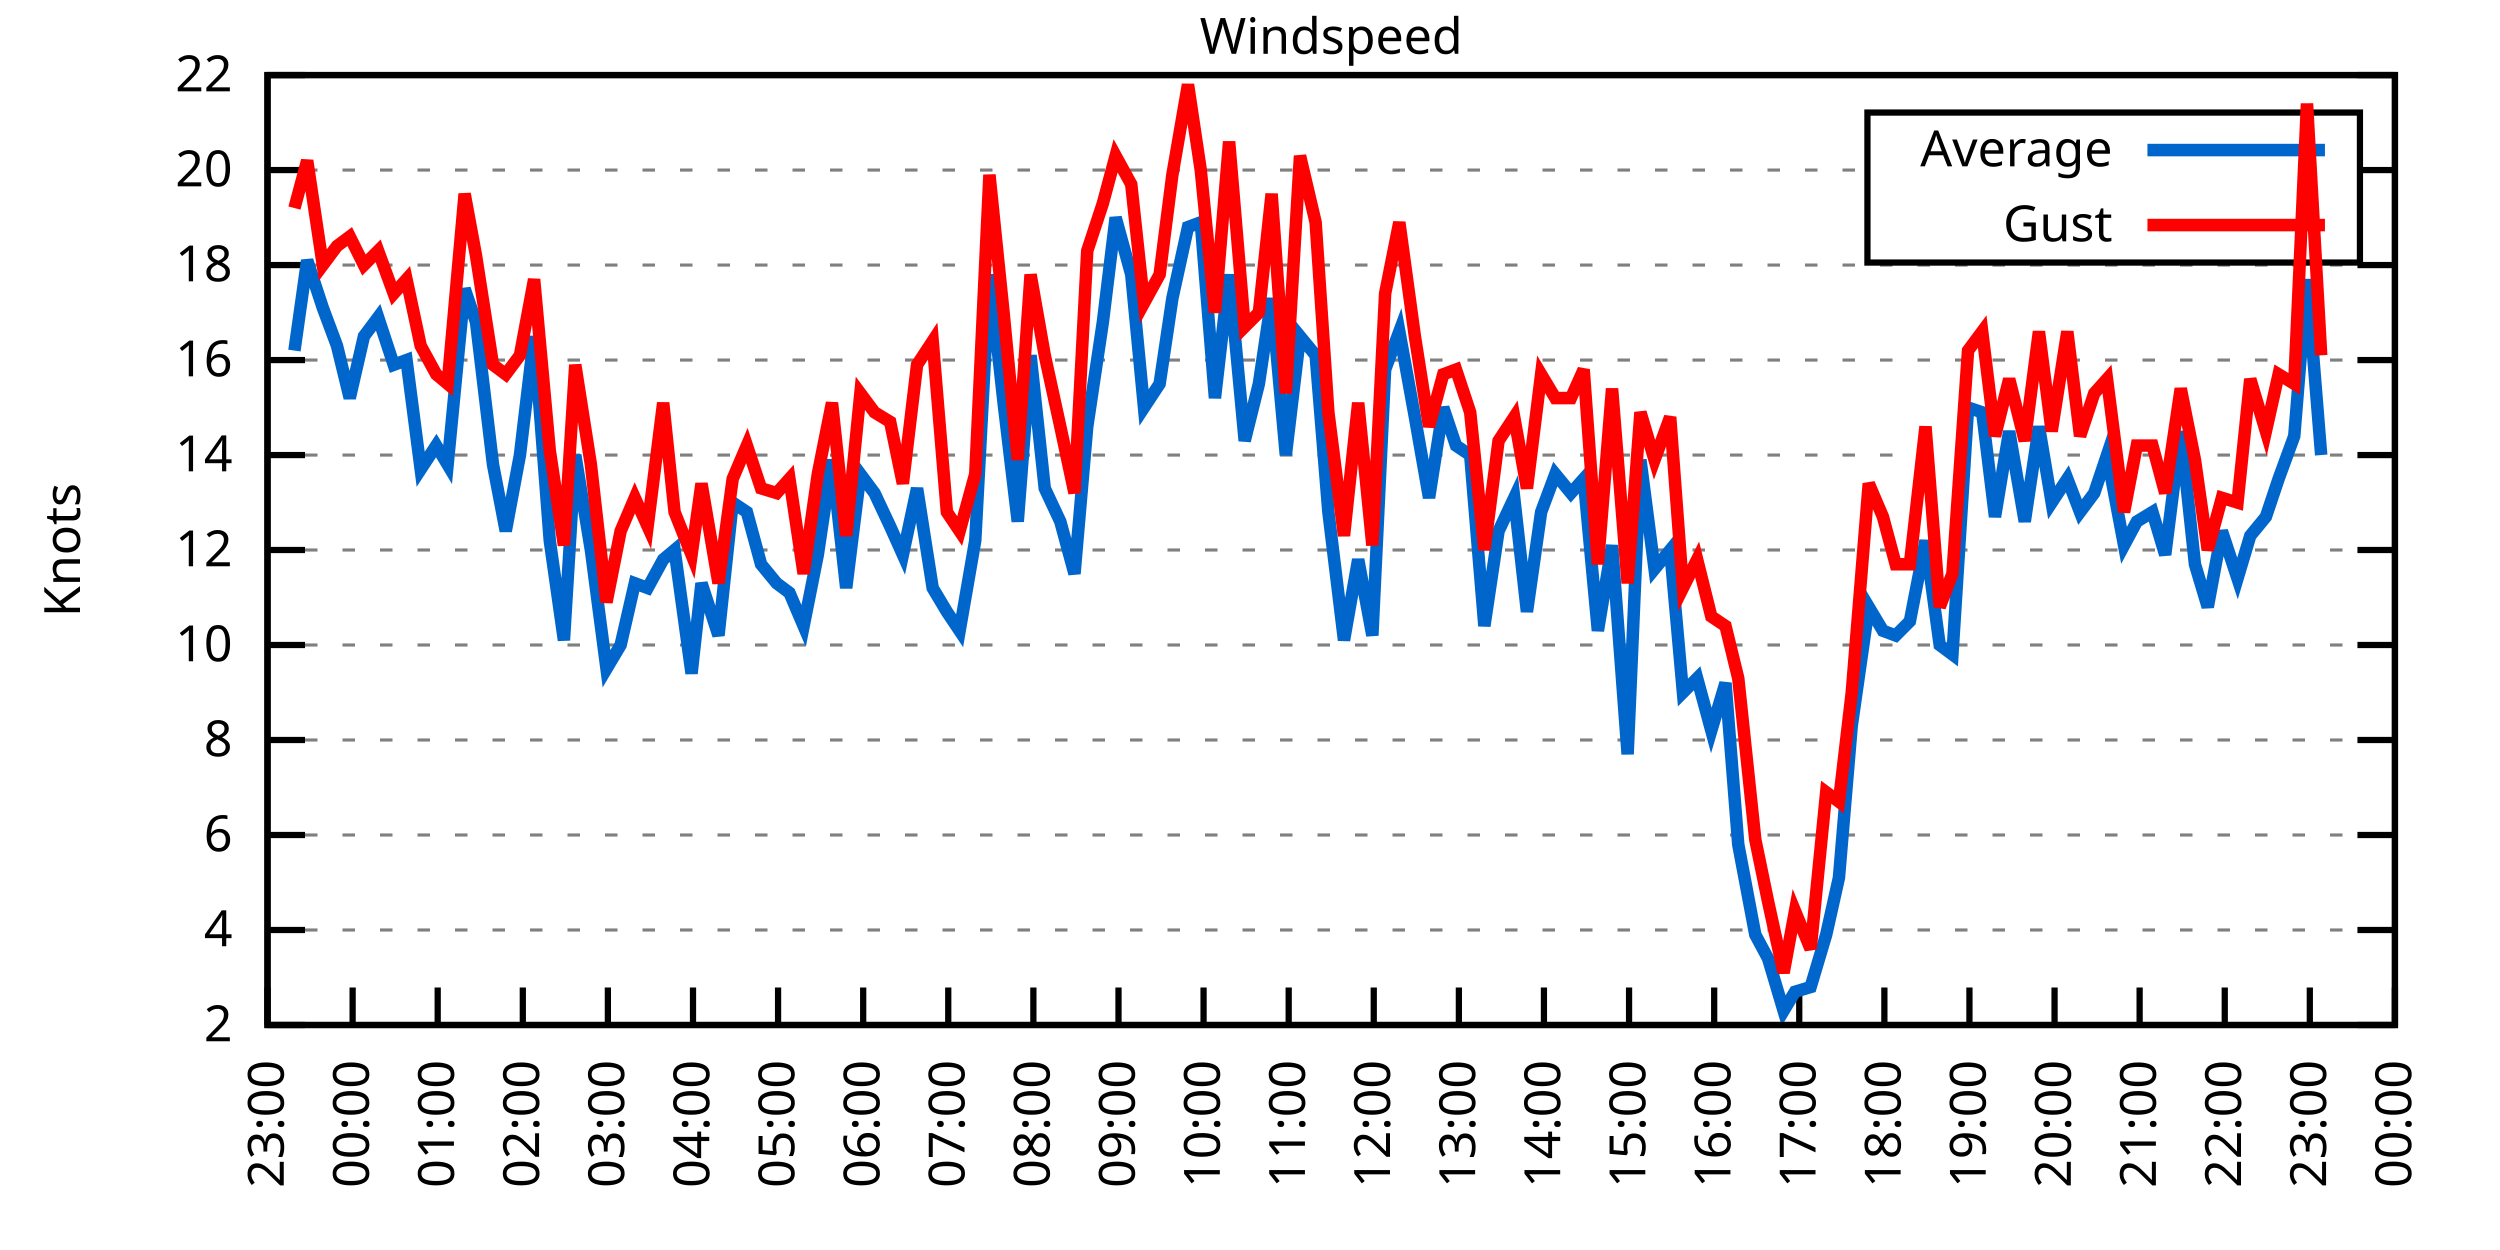
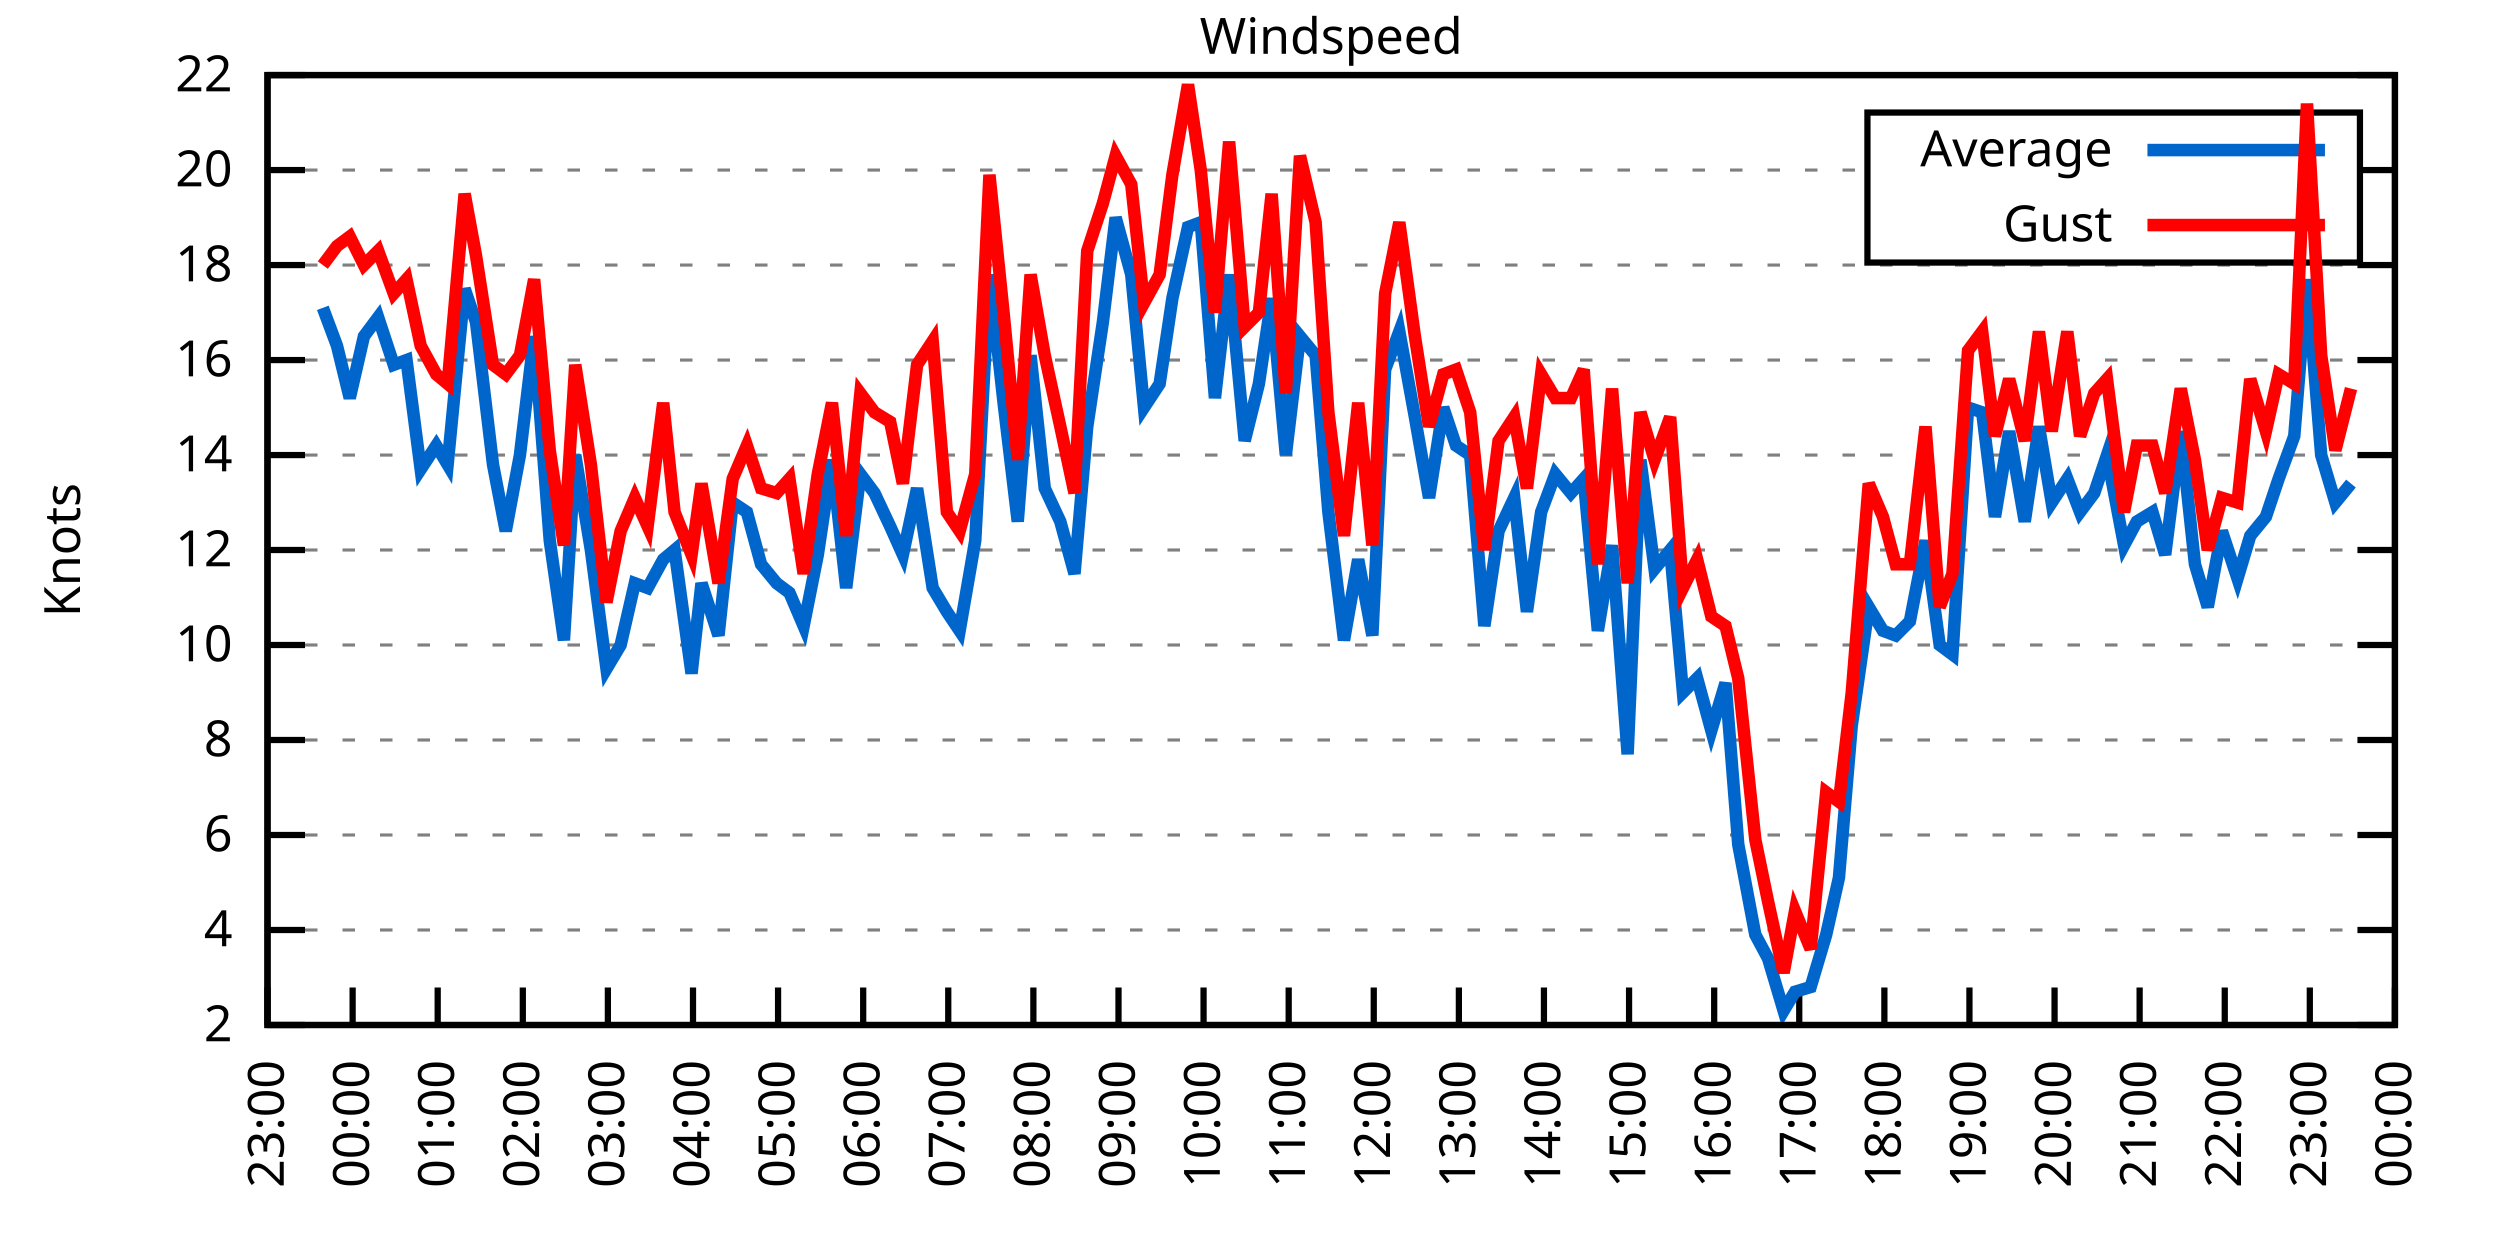
<svg xmlns="http://www.w3.org/2000/svg" xmlns:xlink="http://www.w3.org/1999/xlink" width="400" height="200" viewBox="0 0 400 200">
  <g id="gnuplot_canvas">
    <rect x="0" y="0" width="400" height="200" fill="none" />
    <defs>
      <circle id="gpDot" r="0.5" stroke-width="0.5" stroke="currentColor" />
      <path id="gpPt0" stroke-width="0.333" stroke="currentColor" d="M-1,0 h2 M0,-1 v2" />
      <path id="gpPt1" stroke-width="0.333" stroke="currentColor" d="M-1,-1 L1,1 M1,-1 L-1,1" />
      <path id="gpPt2" stroke-width="0.333" stroke="currentColor" d="M-1,0 L1,0 M0,-1 L0,1 M-1,-1 L1,1 M-1,1 L1,-1" />
      <rect id="gpPt3" stroke-width="0.333" stroke="currentColor" x="-1" y="-1" width="2" height="2" />
      <rect id="gpPt4" stroke-width="0.333" stroke="currentColor" fill="currentColor" x="-1" y="-1" width="2" height="2" />
      <circle id="gpPt5" stroke-width="0.333" stroke="currentColor" cx="0" cy="0" r="1" />
      <use xlink:href="#gpPt5" id="gpPt6" fill="currentColor" stroke="none" />
      <path id="gpPt7" stroke-width="0.333" stroke="currentColor" d="M0,-1.33 L-1.33,0.67 L1.33,0.67 z" />
      <use xlink:href="#gpPt7" id="gpPt8" fill="currentColor" stroke="none" />
      <use xlink:href="#gpPt7" id="gpPt9" stroke="currentColor" transform="rotate(180)" />
      <use xlink:href="#gpPt9" id="gpPt10" fill="currentColor" stroke="none" />
      <use xlink:href="#gpPt3" id="gpPt11" stroke="currentColor" transform="rotate(45)" />
      <use xlink:href="#gpPt11" id="gpPt12" fill="currentColor" stroke="none" />
      <path id="gpPt13" stroke-width="0.333" stroke="currentColor" d="M0,1.330 L1.265,0.411 L0.782,-1.067 L-0.782,-1.076 L-1.265,0.411 z" />
      <use xlink:href="#gpPt13" id="gpPt14" fill="currentColor" stroke="none" />
      <filter id="textbox" filterUnits="objectBoundingBox" x="0" y="0" height="1" width="1">
        <feFlood flood-color="white" flood-opacity="1" result="bgnd" />
        <feComposite in="SourceGraphic" in2="bgnd" operator="atop" />
      </filter>
      <filter id="greybox" filterUnits="objectBoundingBox" x="0" y="0" height="1" width="1">
        <feFlood flood-color="lightgrey" flood-opacity="1" result="grey" />
        <feComposite in="SourceGraphic" in2="grey" operator="atop" />
      </filter>
    </defs>
    <g fill="none" color="white" stroke="currentColor" stroke-width="1.00" stroke-linecap="butt" stroke-linejoin="miter">
</g>
    <g fill="none" color="black" stroke="currentColor" stroke-width="1.00" stroke-linecap="butt" stroke-linejoin="miter">
      <g stroke="none" shape-rendering="crispEdges">
        <polygon fill="rgb(255, 255, 255)" points="42.80,164.00 383.18,164.00 383.18,12.02 42.80,12.02 " />
      </g>
    </g>
    <g fill="none" color="black" stroke="currentColor" stroke-width="1.00" stroke-linecap="butt" stroke-linejoin="miter">
</g>
    <g fill="none" color="black" stroke="black" stroke-width="0.50" stroke-linecap="butt" stroke-linejoin="miter">
</g>
    <g fill="none" color="gray" stroke="currentColor" stroke-width="0.50" stroke-linecap="butt" stroke-linejoin="miter">
      <path stroke="gray" stroke-dasharray="2,4" class="gridline" d="M42.80,164.00 L383.19,164.00  " />
    </g>
    <g fill="none" color="gray" stroke="gray" stroke-width="1.00" stroke-linecap="butt" stroke-linejoin="miter">
</g>
    <g fill="none" color="black" stroke="currentColor" stroke-width="1.00" stroke-linecap="butt" stroke-linejoin="miter">
      <path stroke="black" d="M42.80,164.00 L48.80,164.00 M383.19,164.00 L377.19,164.00  " />
      <g transform="translate(37.20,166.60)" stroke="none" fill="black" font-family="Sans" font-size="8.00" text-anchor="end">
        <text>
          <tspan font-family="Sans"> 2</tspan>
        </text>
      </g>
    </g>
    <g fill="none" color="black" stroke="currentColor" stroke-width="1.00" stroke-linecap="butt" stroke-linejoin="miter">
</g>
    <g fill="none" color="black" stroke="black" stroke-width="0.50" stroke-linecap="butt" stroke-linejoin="miter">
</g>
    <g fill="none" color="gray" stroke="currentColor" stroke-width="0.50" stroke-linecap="butt" stroke-linejoin="miter">
      <path stroke="gray" stroke-dasharray="2,4" class="gridline" d="M42.80,148.80 L383.19,148.80  " />
    </g>
    <g fill="none" color="gray" stroke="gray" stroke-width="1.00" stroke-linecap="butt" stroke-linejoin="miter">
</g>
    <g fill="none" color="black" stroke="currentColor" stroke-width="1.00" stroke-linecap="butt" stroke-linejoin="miter">
      <path stroke="black" d="M42.80,148.80 L48.80,148.80 M383.19,148.80 L377.19,148.80  " />
      <g transform="translate(37.20,151.40)" stroke="none" fill="black" font-family="Sans" font-size="8.00" text-anchor="end">
        <text>
          <tspan font-family="Sans"> 4</tspan>
        </text>
      </g>
    </g>
    <g fill="none" color="black" stroke="currentColor" stroke-width="1.00" stroke-linecap="butt" stroke-linejoin="miter">
</g>
    <g fill="none" color="black" stroke="black" stroke-width="0.50" stroke-linecap="butt" stroke-linejoin="miter">
</g>
    <g fill="none" color="gray" stroke="currentColor" stroke-width="0.50" stroke-linecap="butt" stroke-linejoin="miter">
      <path stroke="gray" stroke-dasharray="2,4" class="gridline" d="M42.80,133.60 L383.19,133.60  " />
    </g>
    <g fill="none" color="gray" stroke="gray" stroke-width="1.00" stroke-linecap="butt" stroke-linejoin="miter">
</g>
    <g fill="none" color="black" stroke="currentColor" stroke-width="1.00" stroke-linecap="butt" stroke-linejoin="miter">
      <path stroke="black" d="M42.80,133.60 L48.80,133.60 M383.19,133.60 L377.19,133.60  " />
      <g transform="translate(37.20,136.20)" stroke="none" fill="black" font-family="Sans" font-size="8.00" text-anchor="end">
        <text>
          <tspan font-family="Sans"> 6</tspan>
        </text>
      </g>
    </g>
    <g fill="none" color="black" stroke="currentColor" stroke-width="1.00" stroke-linecap="butt" stroke-linejoin="miter">
</g>
    <g fill="none" color="black" stroke="black" stroke-width="0.50" stroke-linecap="butt" stroke-linejoin="miter">
</g>
    <g fill="none" color="gray" stroke="currentColor" stroke-width="0.50" stroke-linecap="butt" stroke-linejoin="miter">
      <path stroke="gray" stroke-dasharray="2,4" class="gridline" d="M42.80,118.40 L383.19,118.40  " />
    </g>
    <g fill="none" color="gray" stroke="gray" stroke-width="1.00" stroke-linecap="butt" stroke-linejoin="miter">
</g>
    <g fill="none" color="black" stroke="currentColor" stroke-width="1.00" stroke-linecap="butt" stroke-linejoin="miter">
      <path stroke="black" d="M42.80,118.40 L48.80,118.40 M383.19,118.40 L377.19,118.40  " />
      <g transform="translate(37.20,121.00)" stroke="none" fill="black" font-family="Sans" font-size="8.00" text-anchor="end">
        <text>
          <tspan font-family="Sans"> 8</tspan>
        </text>
      </g>
    </g>
    <g fill="none" color="black" stroke="currentColor" stroke-width="1.00" stroke-linecap="butt" stroke-linejoin="miter">
</g>
    <g fill="none" color="black" stroke="black" stroke-width="0.50" stroke-linecap="butt" stroke-linejoin="miter">
</g>
    <g fill="none" color="gray" stroke="currentColor" stroke-width="0.50" stroke-linecap="butt" stroke-linejoin="miter">
      <path stroke="gray" stroke-dasharray="2,4" class="gridline" d="M42.80,103.20 L383.19,103.20  " />
    </g>
    <g fill="none" color="gray" stroke="gray" stroke-width="1.00" stroke-linecap="butt" stroke-linejoin="miter">
</g>
    <g fill="none" color="black" stroke="currentColor" stroke-width="1.00" stroke-linecap="butt" stroke-linejoin="miter">
      <path stroke="black" d="M42.80,103.20 L48.80,103.20 M383.19,103.20 L377.19,103.20  " />
      <g transform="translate(37.20,105.80)" stroke="none" fill="black" font-family="Sans" font-size="8.00" text-anchor="end">
        <text>
          <tspan font-family="Sans"> 10</tspan>
        </text>
      </g>
    </g>
    <g fill="none" color="black" stroke="currentColor" stroke-width="1.00" stroke-linecap="butt" stroke-linejoin="miter">
</g>
    <g fill="none" color="black" stroke="black" stroke-width="0.50" stroke-linecap="butt" stroke-linejoin="miter">
</g>
    <g fill="none" color="gray" stroke="currentColor" stroke-width="0.50" stroke-linecap="butt" stroke-linejoin="miter">
      <path stroke="gray" stroke-dasharray="2,4" class="gridline" d="M42.80,88.00 L383.19,88.00  " />
    </g>
    <g fill="none" color="gray" stroke="gray" stroke-width="1.00" stroke-linecap="butt" stroke-linejoin="miter">
</g>
    <g fill="none" color="black" stroke="currentColor" stroke-width="1.00" stroke-linecap="butt" stroke-linejoin="miter">
      <path stroke="black" d="M42.80,88.00 L48.80,88.00 M383.19,88.00 L377.19,88.00  " />
      <g transform="translate(37.20,90.60)" stroke="none" fill="black" font-family="Sans" font-size="8.00" text-anchor="end">
        <text>
          <tspan font-family="Sans"> 12</tspan>
        </text>
      </g>
    </g>
    <g fill="none" color="black" stroke="currentColor" stroke-width="1.00" stroke-linecap="butt" stroke-linejoin="miter">
</g>
    <g fill="none" color="black" stroke="black" stroke-width="0.50" stroke-linecap="butt" stroke-linejoin="miter">
</g>
    <g fill="none" color="gray" stroke="currentColor" stroke-width="0.50" stroke-linecap="butt" stroke-linejoin="miter">
      <path stroke="gray" stroke-dasharray="2,4" class="gridline" d="M42.80,72.81 L383.19,72.81  " />
    </g>
    <g fill="none" color="gray" stroke="gray" stroke-width="1.00" stroke-linecap="butt" stroke-linejoin="miter">
</g>
    <g fill="none" color="black" stroke="currentColor" stroke-width="1.00" stroke-linecap="butt" stroke-linejoin="miter">
      <path stroke="black" d="M42.80,72.81 L48.80,72.81 M383.19,72.81 L377.19,72.81  " />
      <g transform="translate(37.20,75.41)" stroke="none" fill="black" font-family="Sans" font-size="8.00" text-anchor="end">
        <text>
          <tspan font-family="Sans"> 14</tspan>
        </text>
      </g>
    </g>
    <g fill="none" color="black" stroke="currentColor" stroke-width="1.00" stroke-linecap="butt" stroke-linejoin="miter">
</g>
    <g fill="none" color="black" stroke="black" stroke-width="0.50" stroke-linecap="butt" stroke-linejoin="miter">
</g>
    <g fill="none" color="gray" stroke="currentColor" stroke-width="0.50" stroke-linecap="butt" stroke-linejoin="miter">
      <path stroke="gray" stroke-dasharray="2,4" class="gridline" d="M42.80,57.61 L383.19,57.61  " />
    </g>
    <g fill="none" color="gray" stroke="gray" stroke-width="1.00" stroke-linecap="butt" stroke-linejoin="miter">
</g>
    <g fill="none" color="black" stroke="currentColor" stroke-width="1.00" stroke-linecap="butt" stroke-linejoin="miter">
      <path stroke="black" d="M42.80,57.61 L48.80,57.61 M383.19,57.61 L377.19,57.61  " />
      <g transform="translate(37.20,60.21)" stroke="none" fill="black" font-family="Sans" font-size="8.00" text-anchor="end">
        <text>
          <tspan font-family="Sans"> 16</tspan>
        </text>
      </g>
    </g>
    <g fill="none" color="black" stroke="currentColor" stroke-width="1.00" stroke-linecap="butt" stroke-linejoin="miter">
</g>
    <g fill="none" color="black" stroke="black" stroke-width="0.50" stroke-linecap="butt" stroke-linejoin="miter">
</g>
    <g fill="none" color="gray" stroke="currentColor" stroke-width="0.50" stroke-linecap="butt" stroke-linejoin="miter">
      <path stroke="gray" stroke-dasharray="2,4" class="gridline" d="M42.80,42.41 L383.19,42.41  " />
    </g>
    <g fill="none" color="gray" stroke="gray" stroke-width="1.00" stroke-linecap="butt" stroke-linejoin="miter">
</g>
    <g fill="none" color="black" stroke="currentColor" stroke-width="1.00" stroke-linecap="butt" stroke-linejoin="miter">
      <path stroke="black" d="M42.80,42.41 L48.80,42.41 M383.19,42.41 L377.19,42.41  " />
      <g transform="translate(37.20,45.01)" stroke="none" fill="black" font-family="Sans" font-size="8.00" text-anchor="end">
        <text>
          <tspan font-family="Sans"> 18</tspan>
        </text>
      </g>
    </g>
    <g fill="none" color="black" stroke="currentColor" stroke-width="1.00" stroke-linecap="butt" stroke-linejoin="miter">
</g>
    <g fill="none" color="black" stroke="black" stroke-width="0.50" stroke-linecap="butt" stroke-linejoin="miter">
</g>
    <g fill="none" color="gray" stroke="currentColor" stroke-width="0.50" stroke-linecap="butt" stroke-linejoin="miter">
      <path stroke="gray" stroke-dasharray="2,4" class="gridline" d="M42.80,27.21 L298.79,27.21 M377.59,27.21 L383.19,27.21  " />
    </g>
    <g fill="none" color="gray" stroke="gray" stroke-width="1.00" stroke-linecap="butt" stroke-linejoin="miter">
</g>
    <g fill="none" color="black" stroke="currentColor" stroke-width="1.00" stroke-linecap="butt" stroke-linejoin="miter">
      <path stroke="black" d="M42.80,27.21 L48.80,27.21 M383.19,27.21 L377.19,27.21  " />
      <g transform="translate(37.20,29.81)" stroke="none" fill="black" font-family="Sans" font-size="8.00" text-anchor="end">
        <text>
          <tspan font-family="Sans"> 20</tspan>
        </text>
      </g>
    </g>
    <g fill="none" color="black" stroke="currentColor" stroke-width="1.00" stroke-linecap="butt" stroke-linejoin="miter">
</g>
    <g fill="none" color="black" stroke="black" stroke-width="0.50" stroke-linecap="butt" stroke-linejoin="miter">
</g>
    <g fill="none" color="gray" stroke="currentColor" stroke-width="0.50" stroke-linecap="butt" stroke-linejoin="miter">
      <path stroke="gray" stroke-dasharray="2,4" class="gridline" d="M42.80,12.01 L383.19,12.01  " />
    </g>
    <g fill="none" color="gray" stroke="gray" stroke-width="1.00" stroke-linecap="butt" stroke-linejoin="miter">
</g>
    <g fill="none" color="black" stroke="currentColor" stroke-width="1.00" stroke-linecap="butt" stroke-linejoin="miter">
      <path stroke="black" d="M42.80,12.01 L48.80,12.01 M383.19,12.01 L377.19,12.01  " />
      <g transform="translate(37.20,14.61)" stroke="none" fill="black" font-family="Sans" font-size="8.00" text-anchor="end">
        <text>
          <tspan font-family="Sans"> 22</tspan>
        </text>
      </g>
    </g>
    <g fill="none" color="black" stroke="currentColor" stroke-width="1.00" stroke-linecap="butt" stroke-linejoin="miter">
      <path stroke="black" d="M42.80,164.00 L42.80,158.00  " />
      <g transform="translate(45.40,169.60) rotate(270.00)" stroke="none" fill="black" font-family="Sans" font-size="8.00" text-anchor="end">
        <text>
          <tspan font-family="Sans">23:00</tspan>
        </text>
      </g>
    </g>
    <g fill="none" color="black" stroke="currentColor" stroke-width="1.00" stroke-linecap="butt" stroke-linejoin="miter">
      <path stroke="black" d="M56.42,164.00 L56.42,158.00  " />
      <g transform="translate(59.02,169.60) rotate(270.00)" stroke="none" fill="black" font-family="Sans" font-size="8.00" text-anchor="end">
        <text>
          <tspan font-family="Sans">00:00</tspan>
        </text>
      </g>
    </g>
    <g fill="none" color="black" stroke="currentColor" stroke-width="1.00" stroke-linecap="butt" stroke-linejoin="miter">
      <path stroke="black" d="M70.03,164.00 L70.03,158.00  " />
      <g transform="translate(72.63,169.60) rotate(270.00)" stroke="none" fill="black" font-family="Sans" font-size="8.00" text-anchor="end">
        <text>
          <tspan font-family="Sans">01:00</tspan>
        </text>
      </g>
    </g>
    <g fill="none" color="black" stroke="currentColor" stroke-width="1.00" stroke-linecap="butt" stroke-linejoin="miter">
      <path stroke="black" d="M83.65,164.00 L83.65,158.00  " />
      <g transform="translate(86.25,169.60) rotate(270.00)" stroke="none" fill="black" font-family="Sans" font-size="8.00" text-anchor="end">
        <text>
          <tspan font-family="Sans">02:00</tspan>
        </text>
      </g>
    </g>
    <g fill="none" color="black" stroke="currentColor" stroke-width="1.00" stroke-linecap="butt" stroke-linejoin="miter">
      <path stroke="black" d="M97.26,164.00 L97.26,158.00  " />
      <g transform="translate(99.86,169.60) rotate(270.00)" stroke="none" fill="black" font-family="Sans" font-size="8.00" text-anchor="end">
        <text>
          <tspan font-family="Sans">03:00</tspan>
        </text>
      </g>
    </g>
    <g fill="none" color="black" stroke="currentColor" stroke-width="1.00" stroke-linecap="butt" stroke-linejoin="miter">
      <path stroke="black" d="M110.88,164.00 L110.88,158.00  " />
      <g transform="translate(113.48,169.60) rotate(270.00)" stroke="none" fill="black" font-family="Sans" font-size="8.00" text-anchor="end">
        <text>
          <tspan font-family="Sans">04:00</tspan>
        </text>
      </g>
    </g>
    <g fill="none" color="black" stroke="currentColor" stroke-width="1.00" stroke-linecap="butt" stroke-linejoin="miter">
      <path stroke="black" d="M124.49,164.00 L124.49,158.00  " />
      <g transform="translate(127.09,169.60) rotate(270.00)" stroke="none" fill="black" font-family="Sans" font-size="8.00" text-anchor="end">
        <text>
          <tspan font-family="Sans">05:00</tspan>
        </text>
      </g>
    </g>
    <g fill="none" color="black" stroke="currentColor" stroke-width="1.00" stroke-linecap="butt" stroke-linejoin="miter">
      <path stroke="black" d="M138.11,164.00 L138.11,158.00  " />
      <g transform="translate(140.71,169.60) rotate(270.00)" stroke="none" fill="black" font-family="Sans" font-size="8.00" text-anchor="end">
        <text>
          <tspan font-family="Sans">06:00</tspan>
        </text>
      </g>
    </g>
    <g fill="none" color="black" stroke="currentColor" stroke-width="1.00" stroke-linecap="butt" stroke-linejoin="miter">
      <path stroke="black" d="M151.72,164.00 L151.72,158.00  " />
      <g transform="translate(154.32,169.60) rotate(270.00)" stroke="none" fill="black" font-family="Sans" font-size="8.00" text-anchor="end">
        <text>
          <tspan font-family="Sans">07:00</tspan>
        </text>
      </g>
    </g>
    <g fill="none" color="black" stroke="currentColor" stroke-width="1.00" stroke-linecap="butt" stroke-linejoin="miter">
      <path stroke="black" d="M165.34,164.00 L165.34,158.00  " />
      <g transform="translate(167.94,169.60) rotate(270.00)" stroke="none" fill="black" font-family="Sans" font-size="8.00" text-anchor="end">
        <text>
          <tspan font-family="Sans">08:00</tspan>
        </text>
      </g>
    </g>
    <g fill="none" color="black" stroke="currentColor" stroke-width="1.00" stroke-linecap="butt" stroke-linejoin="miter">
      <path stroke="black" d="M178.96,164.00 L178.96,158.00  " />
      <g transform="translate(181.56,169.60) rotate(270.00)" stroke="none" fill="black" font-family="Sans" font-size="8.00" text-anchor="end">
        <text>
          <tspan font-family="Sans">09:00</tspan>
        </text>
      </g>
    </g>
    <g fill="none" color="black" stroke="currentColor" stroke-width="1.00" stroke-linecap="butt" stroke-linejoin="miter">
      <path stroke="black" d="M192.57,164.00 L192.57,158.00  " />
      <g transform="translate(195.17,169.60) rotate(270.00)" stroke="none" fill="black" font-family="Sans" font-size="8.00" text-anchor="end">
        <text>
          <tspan font-family="Sans">10:00</tspan>
        </text>
      </g>
    </g>
    <g fill="none" color="black" stroke="currentColor" stroke-width="1.00" stroke-linecap="butt" stroke-linejoin="miter">
      <path stroke="black" d="M206.19,164.00 L206.19,158.00  " />
      <g transform="translate(208.79,169.60) rotate(270.00)" stroke="none" fill="black" font-family="Sans" font-size="8.00" text-anchor="end">
        <text>
          <tspan font-family="Sans">11:00</tspan>
        </text>
      </g>
    </g>
    <g fill="none" color="black" stroke="currentColor" stroke-width="1.00" stroke-linecap="butt" stroke-linejoin="miter">
      <path stroke="black" d="M219.80,164.00 L219.80,158.00  " />
      <g transform="translate(222.40,169.60) rotate(270.00)" stroke="none" fill="black" font-family="Sans" font-size="8.00" text-anchor="end">
        <text>
          <tspan font-family="Sans">12:00</tspan>
        </text>
      </g>
    </g>
    <g fill="none" color="black" stroke="currentColor" stroke-width="1.00" stroke-linecap="butt" stroke-linejoin="miter">
      <path stroke="black" d="M233.42,164.00 L233.42,158.00  " />
      <g transform="translate(236.02,169.60) rotate(270.00)" stroke="none" fill="black" font-family="Sans" font-size="8.00" text-anchor="end">
        <text>
          <tspan font-family="Sans">13:00</tspan>
        </text>
      </g>
    </g>
    <g fill="none" color="black" stroke="currentColor" stroke-width="1.00" stroke-linecap="butt" stroke-linejoin="miter">
      <path stroke="black" d="M247.03,164.00 L247.03,158.00  " />
      <g transform="translate(249.63,169.60) rotate(270.00)" stroke="none" fill="black" font-family="Sans" font-size="8.00" text-anchor="end">
        <text>
          <tspan font-family="Sans">14:00</tspan>
        </text>
      </g>
    </g>
    <g fill="none" color="black" stroke="currentColor" stroke-width="1.00" stroke-linecap="butt" stroke-linejoin="miter">
      <path stroke="black" d="M260.65,164.00 L260.65,158.00  " />
      <g transform="translate(263.25,169.60) rotate(270.00)" stroke="none" fill="black" font-family="Sans" font-size="8.00" text-anchor="end">
        <text>
          <tspan font-family="Sans">15:00</tspan>
        </text>
      </g>
    </g>
    <g fill="none" color="black" stroke="currentColor" stroke-width="1.00" stroke-linecap="butt" stroke-linejoin="miter">
      <path stroke="black" d="M274.27,164.00 L274.27,158.00  " />
      <g transform="translate(276.87,169.60) rotate(270.00)" stroke="none" fill="black" font-family="Sans" font-size="8.00" text-anchor="end">
        <text>
          <tspan font-family="Sans">16:00</tspan>
        </text>
      </g>
    </g>
    <g fill="none" color="black" stroke="currentColor" stroke-width="1.00" stroke-linecap="butt" stroke-linejoin="miter">
      <path stroke="black" d="M287.88,164.00 L287.88,158.00  " />
      <g transform="translate(290.48,169.60) rotate(270.00)" stroke="none" fill="black" font-family="Sans" font-size="8.00" text-anchor="end">
        <text>
          <tspan font-family="Sans">17:00</tspan>
        </text>
      </g>
    </g>
    <g fill="none" color="black" stroke="currentColor" stroke-width="1.00" stroke-linecap="butt" stroke-linejoin="miter">
      <path stroke="black" d="M301.50,164.00 L301.50,158.00  " />
      <g transform="translate(304.10,169.60) rotate(270.00)" stroke="none" fill="black" font-family="Sans" font-size="8.00" text-anchor="end">
        <text>
          <tspan font-family="Sans">18:00</tspan>
        </text>
      </g>
    </g>
    <g fill="none" color="black" stroke="currentColor" stroke-width="1.00" stroke-linecap="butt" stroke-linejoin="miter">
      <path stroke="black" d="M315.11,164.00 L315.11,158.00  " />
      <g transform="translate(317.71,169.60) rotate(270.00)" stroke="none" fill="black" font-family="Sans" font-size="8.00" text-anchor="end">
        <text>
          <tspan font-family="Sans">19:00</tspan>
        </text>
      </g>
    </g>
    <g fill="none" color="black" stroke="currentColor" stroke-width="1.00" stroke-linecap="butt" stroke-linejoin="miter">
      <path stroke="black" d="M328.73,164.00 L328.73,158.00  " />
      <g transform="translate(331.33,169.60) rotate(270.00)" stroke="none" fill="black" font-family="Sans" font-size="8.00" text-anchor="end">
        <text>
          <tspan font-family="Sans">20:00</tspan>
        </text>
      </g>
    </g>
    <g fill="none" color="black" stroke="currentColor" stroke-width="1.00" stroke-linecap="butt" stroke-linejoin="miter">
      <path stroke="black" d="M342.34,164.00 L342.34,158.00  " />
      <g transform="translate(344.94,169.60) rotate(270.00)" stroke="none" fill="black" font-family="Sans" font-size="8.00" text-anchor="end">
        <text>
          <tspan font-family="Sans">21:00</tspan>
        </text>
      </g>
    </g>
    <g fill="none" color="black" stroke="currentColor" stroke-width="1.00" stroke-linecap="butt" stroke-linejoin="miter">
      <path stroke="black" d="M355.96,164.00 L355.96,158.00  " />
      <g transform="translate(358.56,169.60) rotate(270.00)" stroke="none" fill="black" font-family="Sans" font-size="8.00" text-anchor="end">
        <text>
          <tspan font-family="Sans">22:00</tspan>
        </text>
      </g>
    </g>
    <g fill="none" color="black" stroke="currentColor" stroke-width="1.00" stroke-linecap="butt" stroke-linejoin="miter">
      <path stroke="black" d="M369.57,164.00 L369.57,158.00  " />
      <g transform="translate(372.17,169.60) rotate(270.00)" stroke="none" fill="black" font-family="Sans" font-size="8.00" text-anchor="end">
        <text>
          <tspan font-family="Sans">23:00</tspan>
        </text>
      </g>
    </g>
    <g fill="none" color="black" stroke="currentColor" stroke-width="1.00" stroke-linecap="butt" stroke-linejoin="miter">
      <path stroke="black" d="M383.19,164.00 L383.19,158.00  " />
      <g transform="translate(385.79,169.60) rotate(270.00)" stroke="none" fill="black" font-family="Sans" font-size="8.00" text-anchor="end">
        <text>
          <tspan font-family="Sans">00:00</tspan>
        </text>
      </g>
    </g>
    <g fill="none" color="black" stroke="currentColor" stroke-width="1.00" stroke-linecap="butt" stroke-linejoin="miter">
</g>
    <g fill="none" color="black" stroke="currentColor" stroke-width="1.00" stroke-linecap="butt" stroke-linejoin="miter">
      <path stroke="black" d="M42.80,12.01 L42.80,164.00 L383.19,164.00 L383.19,12.01 L42.80,12.01 Z  " />
    </g>
    <g fill="none" color="black" stroke="currentColor" stroke-width="1.00" stroke-linecap="butt" stroke-linejoin="miter">
</g>
    <g fill="none" color="black" stroke="currentColor" stroke-width="1.00" stroke-linecap="butt" stroke-linejoin="miter">
      <path stroke="black" d="M298.79,42.01 L298.79,18.01 L377.59,18.01 L377.59,42.01 L298.79,42.01 Z  " />
    </g>
    <g id="Windspeed_plot_1">
      <g fill="none" color="white" stroke="black" stroke-width="2.00" stroke-linecap="butt" stroke-linejoin="miter">
</g>
      <g fill="none" color="black" stroke="currentColor" stroke-width="2.00" stroke-linecap="butt" stroke-linejoin="miter">
        <g transform="translate(337.99,26.61)" stroke="none" fill="black" font-family="Sans" font-size="8.00" text-anchor="end">
          <text>
            <tspan font-family="Sans">Average</tspan>
          </text>
        </g>
      </g>
      <g fill="none" color="black" stroke="currentColor" stroke-width="2.00" stroke-linecap="butt" stroke-linejoin="miter">
-         <path stroke="rgb(  0, 102, 204)" d="M343.59,24.01 L371.99,24.01 M47.11,56.09 L49.15,41.65 L51.65,49.25 L53.92,55.33 L55.96,63.69 L58.23,53.81   L60.50,50.77 L63.00,58.37 L65.04,57.61 L67.31,75.09 L69.80,71.29 L71.62,74.33 L74.34,46.21 L76.16,51.53   L78.88,74.33 L80.92,84.97 L83.19,72.81 L85.46,53.81 L87.96,86.49 L90.23,102.44 L92.04,72.81 L94.54,88.00   L97.04,107.00 L99.30,103.20 L101.57,93.32 L103.62,94.08 L106.11,89.52 L107.93,88.00 L110.65,107.76 L112.24,93.32   L114.96,101.68 L117.23,80.41 L119.50,81.93 L121.77,90.28 L124.27,93.32 L126.31,94.84 L128.58,100.16 L130.85,88.76   L133.12,73.57 L135.39,94.08 L137.66,75.85 L139.92,78.89 L142.42,84.21 L144.46,88.76 L146.73,78.13 L149.23,94.08   L151.50,97.88 L153.54,100.92 L156.04,86.49 L158.31,43.93 L160.57,64.45 L162.84,83.45 L164.89,56.85 L167.16,78.13   L169.65,83.45 L171.92,91.80 L173.96,68.25 L176.46,51.53 L178.50,34.81 L181.00,43.93 L183.04,65.21 L185.54,61.41   L187.58,47.73 L190.08,36.33 L192.12,35.57 L194.39,63.69 L196.66,43.93 L199.15,70.53 L201.42,61.41 L203.46,47.73   L205.73,72.81 L208.00,53.81 L210.50,56.85 L212.54,81.93 L215.04,102.44 L217.31,89.52 L219.58,101.68 L221.62,59.13   L223.89,53.05 L226.38,66.73 L228.65,79.65 L230.92,65.21 L232.96,71.29 L235.23,72.81 L237.50,100.16 L239.77,84.97   L242.27,79.65 L244.31,97.88 L246.58,81.93 L248.85,75.85 L251.35,78.89 L253.39,76.61 L255.66,100.92 L257.93,87.25   L260.42,120.68 L262.47,73.57 L264.73,91.04 L267.23,88.00 L269.27,110.80 L271.54,108.52 L273.81,116.88 L276.08,109.28   L278.12,135.12 L280.85,149.56 L282.89,153.36 L285.38,161.72 L287.20,158.68 L289.70,157.92 L292.19,149.56 L294.23,140.44   L296.28,116.12 L299.00,97.12 L301.27,100.92 L303.31,101.68 L305.58,99.40 L308.08,86.49 L310.35,103.20 L312.39,104.72   L314.89,65.21 L317.15,65.97 L319.20,82.69 L321.47,69.01 L323.96,83.45 L326.23,68.25 L328.27,80.41 L330.77,76.61   L332.81,81.93 L335.08,78.89 L337.12,72.81 L339.85,87.25 L341.89,83.45 L344.39,81.93 L346.43,88.76 L348.92,69.01   L351.19,90.28 L353.24,97.12 L355.50,84.97 L358.00,92.56 L360.04,85.73 L362.54,82.69 L364.58,76.61 L367.08,69.77   L369.12,44.69 L371.39,72.81  " />
+         <path stroke="rgb(  0, 102, 204)" d="M343.59,24.01 L371.99,24.01 M51.65,49.25 L53.92,55.33 L55.96,63.69 L58.23,53.81 L60.50,50.77 L63.00,58.37   L65.04,57.61 L67.31,75.09 L69.80,71.29 L71.62,74.33 L74.34,46.21 L76.16,51.53 L78.88,74.33 L80.92,84.97   L83.19,72.81 L85.46,53.81 L87.96,86.49 L90.23,102.44 L92.04,72.81 L94.54,88.00 L97.04,107.00 L99.30,103.20   L101.57,93.32 L103.62,94.08 L106.11,89.52 L107.93,88.00 L110.65,107.76 L112.24,93.32 L114.96,101.68 L117.23,80.41   L119.50,81.93 L121.77,90.28 L124.27,93.32 L126.31,94.84 L128.58,100.16 L130.85,88.76 L133.12,73.57 L135.39,94.08   L137.66,75.85 L139.92,78.89 L142.42,84.21 L144.46,88.76 L146.73,78.13 L149.23,94.08 L151.50,97.88 L153.54,100.92   L156.04,86.49 L158.31,43.93 L160.57,64.45 L162.84,83.45 L164.89,56.85 L167.16,78.13 L169.65,83.45 L171.92,91.80   L173.96,68.25 L176.46,51.53 L178.50,34.81 L181.00,43.93 L183.04,65.21 L185.54,61.41 L187.58,47.73 L190.08,36.33   L192.12,35.57 L194.39,63.69 L196.66,43.93 L199.15,70.53 L201.42,61.41 L203.46,47.73 L205.73,72.81 L208.00,53.81   L210.50,56.85 L212.54,81.93 L215.04,102.44 L217.31,89.52 L219.58,101.68 L221.62,59.13 L223.89,53.05 L226.38,66.73   L228.65,79.65 L230.92,65.21 L232.96,71.29 L235.23,72.81 L237.50,100.16 L239.77,84.97 L242.27,79.65 L244.31,97.88   L246.58,81.93 L248.85,75.85 L251.35,78.89 L253.39,76.61 L255.66,100.92 L257.93,87.25 L260.42,120.68 L262.47,73.57   L264.73,91.04 L267.23,88.00 L269.27,110.80 L271.54,108.52 L273.81,116.88 L276.08,109.28 L278.12,135.12 L280.85,149.56   L282.89,153.36 L285.38,161.72 L287.20,158.68 L289.70,157.92 L292.19,149.56 L294.23,140.44 L296.28,116.12 L299.00,97.12   L301.27,100.92 L303.31,101.68 L305.58,99.40 L308.08,86.49 L310.35,103.20 L312.39,104.72 L314.89,65.21 L317.15,65.97   L319.20,82.69 L321.47,69.01 L323.96,83.45 L326.23,68.25 L328.27,80.41 L330.77,76.61 L332.81,81.93 L335.08,78.89   L337.12,72.81 L339.85,87.25 L341.89,83.45 L344.39,81.93 L346.43,88.76 L348.92,69.01 L351.19,90.28 L353.24,97.12   L355.50,84.97 L358.00,92.56 L360.04,85.73 L362.54,82.69 L364.58,76.61 L367.08,69.77 L369.12,44.69 L371.39,72.81   L373.66,80.41 L376.16,77.37  " />
      </g>
    </g>
    <g id="Windspeed_plot_2">
      <g fill="none" color="black" stroke="currentColor" stroke-width="2.00" stroke-linecap="butt" stroke-linejoin="miter">
        <g transform="translate(337.99,38.61)" stroke="none" fill="black" font-family="Sans" font-size="8.00" text-anchor="end">
          <text>
            <tspan font-family="Sans">Gust</tspan>
          </text>
        </g>
      </g>
      <g fill="none" color="black" stroke="currentColor" stroke-width="2.00" stroke-linecap="butt" stroke-linejoin="miter">
-         <path stroke="rgb(255,   0,   0)" d="M343.59,36.01 L371.99,36.01 M47.11,33.29 L49.15,25.69 L51.65,42.41 L53.92,39.37 L55.96,37.85 L58.23,42.41   L60.50,40.13 L63.00,46.97 L65.04,44.69 L67.31,55.33 L69.80,59.89 L71.62,61.41 L74.34,31.01 L76.16,40.89   L78.88,58.37 L80.92,59.89 L83.19,56.85 L85.46,44.69 L87.96,72.05 L90.23,87.25 L92.04,58.37 L94.54,74.33   L97.04,96.36 L99.30,84.97 L101.57,79.65 L103.62,84.21 L106.11,64.45 L107.93,81.93 L110.65,88.76 L112.24,77.37   L114.96,93.32 L117.23,76.61 L119.50,71.29 L121.77,78.13 L124.27,78.89 L126.31,76.61 L128.58,91.80 L130.85,75.85   L133.12,64.45 L135.39,85.73 L137.66,62.93 L139.92,65.97 L142.42,67.49 L144.46,77.37 L146.73,58.37 L149.23,54.57   L151.50,81.93 L153.54,84.97 L156.04,75.85 L158.31,27.97 L160.57,50.01 L162.84,73.57 L164.89,43.93 L167.16,56.85   L169.65,68.25 L171.92,78.89 L173.96,40.13 L176.46,32.53 L178.50,24.93 L181.00,29.49 L183.04,48.49 L185.54,43.93   L187.58,27.97 L190.08,13.53 L192.12,27.21 L194.39,50.01 L196.66,22.65 L199.15,52.29 L201.42,50.01 L203.46,31.01   L205.73,62.93 L208.00,24.93 L210.50,35.57 L212.54,65.97 L215.04,85.73 L217.31,64.45 L219.58,87.25 L221.62,46.97   L223.89,35.57 L226.38,53.81 L228.65,68.25 L230.92,59.89 L232.96,59.13 L235.23,65.97 L237.50,88.00 L239.77,70.53   L242.27,66.73 L244.31,78.13 L246.58,59.89 L248.85,63.69 L251.35,63.69 L253.39,59.13 L255.66,90.28 L257.93,62.17   L260.42,93.32 L262.47,65.97 L264.73,73.57 L267.23,66.73 L269.27,94.08 L271.54,89.52 L273.81,98.64 L276.08,100.16   L278.12,108.52 L280.85,134.36 L282.89,144.24 L285.38,155.64 L287.20,145.76 L289.70,151.84 L292.19,126.76 L294.23,128.28   L296.28,110.80 L299.00,77.37 L301.27,82.69 L303.31,90.28 L305.58,90.28 L308.08,68.25 L310.35,97.12 L312.39,91.80   L314.89,56.09 L317.15,53.05 L319.20,69.77 L321.47,60.65 L323.96,70.53 L326.23,53.05 L328.27,69.01 L330.77,53.05   L332.81,69.77 L335.08,62.93 L337.12,60.65 L339.85,81.93 L341.89,71.29 L344.39,71.29 L346.43,78.89 L348.92,62.17   L351.19,73.57 L353.24,88.00 L355.50,79.65 L358.00,80.41 L360.04,60.65 L362.54,69.01 L364.58,59.89 L367.08,61.41   L369.12,16.57 L371.39,56.85  " />
+         <path stroke="rgb(255,   0,   0)" d="M343.59,36.01 L371.99,36.01 M51.65,42.41 L53.92,39.37 L55.96,37.85 L58.23,42.41 L60.50,40.13 L63.00,46.97   L65.04,44.69 L67.31,55.33 L69.80,59.89 L71.62,61.41 L74.34,31.01 L76.16,40.89 L78.88,58.37 L80.92,59.89   L83.19,56.85 L85.46,44.69 L87.96,72.05 L90.23,87.25 L92.04,58.37 L94.54,74.33 L97.04,96.36 L99.30,84.97   L101.57,79.65 L103.62,84.21 L106.11,64.45 L107.93,81.93 L110.65,88.76 L112.24,77.37 L114.96,93.32 L117.23,76.61   L119.50,71.29 L121.77,78.13 L124.27,78.89 L126.31,76.61 L128.58,91.80 L130.85,75.85 L133.12,64.45 L135.39,85.73   L137.66,62.93 L139.92,65.97 L142.42,67.49 L144.46,77.37 L146.73,58.37 L149.23,54.57 L151.50,81.93 L153.54,84.97   L156.04,75.85 L158.31,27.97 L160.57,50.01 L162.84,73.57 L164.89,43.93 L167.16,56.85 L169.65,68.25 L171.92,78.89   L173.96,40.13 L176.46,32.53 L178.50,24.93 L181.00,29.49 L183.04,48.49 L185.54,43.93 L187.58,27.97 L190.08,13.53   L192.12,27.21 L194.39,50.01 L196.66,22.65 L199.15,52.29 L201.42,50.01 L203.46,31.01 L205.73,62.93 L208.00,24.93   L210.50,35.57 L212.54,65.97 L215.04,85.73 L217.31,64.45 L219.58,87.25 L221.62,46.97 L223.89,35.57 L226.38,53.81   L228.65,68.25 L230.92,59.89 L232.96,59.13 L235.23,65.97 L237.50,88.00 L239.77,70.53 L242.27,66.73 L244.31,78.13   L246.58,59.89 L248.85,63.69 L251.35,63.69 L253.39,59.13 L255.66,90.28 L257.93,62.17 L260.42,93.32 L262.47,65.97   L264.73,73.57 L267.23,66.73 L269.27,94.08 L271.54,89.52 L273.81,98.64 L276.08,100.16 L278.12,108.52 L280.85,134.36   L282.89,144.24 L285.38,155.64 L287.20,145.76 L289.70,151.84 L292.19,126.76 L294.23,128.28 L296.28,110.80 L299.00,77.37   L301.27,82.69 L303.31,90.28 L305.58,90.28 L308.08,68.25 L310.35,97.12 L312.39,91.80 L314.89,56.09 L317.15,53.05   L319.20,69.77 L321.47,60.65 L323.96,70.53 L326.23,53.05 L328.27,69.01 L330.77,53.05 L332.81,69.77 L335.08,62.93   L337.12,60.65 L339.85,81.93 L341.89,71.29 L344.39,71.29 L346.43,78.89 L348.92,62.17 L351.19,73.57 L353.24,88.00   L355.50,79.65 L358.00,80.41 L360.04,60.65 L362.54,69.01 L364.58,59.89 L367.08,61.41 L369.12,16.57 L371.39,56.85   L373.66,72.05 L376.16,62.17  " />
      </g>
    </g>
    <g fill="none" color="black" stroke="currentColor" stroke-width="2.00" stroke-linecap="butt" stroke-linejoin="miter">
</g>
    <g fill="none" color="black" stroke="black" stroke-width="1.00" stroke-linecap="butt" stroke-linejoin="miter">
</g>
    <g fill="none" color="black" stroke="currentColor" stroke-width="1.00" stroke-linecap="butt" stroke-linejoin="miter">
      <path stroke="black" d="M42.80,12.01 L42.80,164.00 L383.19,164.00 L383.19,12.01 L42.80,12.01 Z  " />
      <g transform="translate(12.80,88.01) rotate(270.00)" stroke="none" fill="black" font-family="Sans" font-size="8.00" text-anchor="middle">
        <text>
          <tspan font-family="Sans">Knots</tspan>
        </text>
      </g>
    </g>
    <g fill="none" color="black" stroke="currentColor" stroke-width="1.00" stroke-linecap="butt" stroke-linejoin="miter">
</g>
    <g fill="none" color="black" stroke="currentColor" stroke-width="1.00" stroke-linecap="butt" stroke-linejoin="miter">
      <g transform="translate(212.99,8.61)" stroke="none" fill="black" font-family="Sans" font-size="8.00" text-anchor="middle">
        <text>
          <tspan font-family="Sans">Windspeed</tspan>
        </text>
      </g>
    </g>
    <g fill="none" color="black" stroke="currentColor" stroke-width="1.00" stroke-linecap="butt" stroke-linejoin="miter">
</g>
  </g>
</svg>
